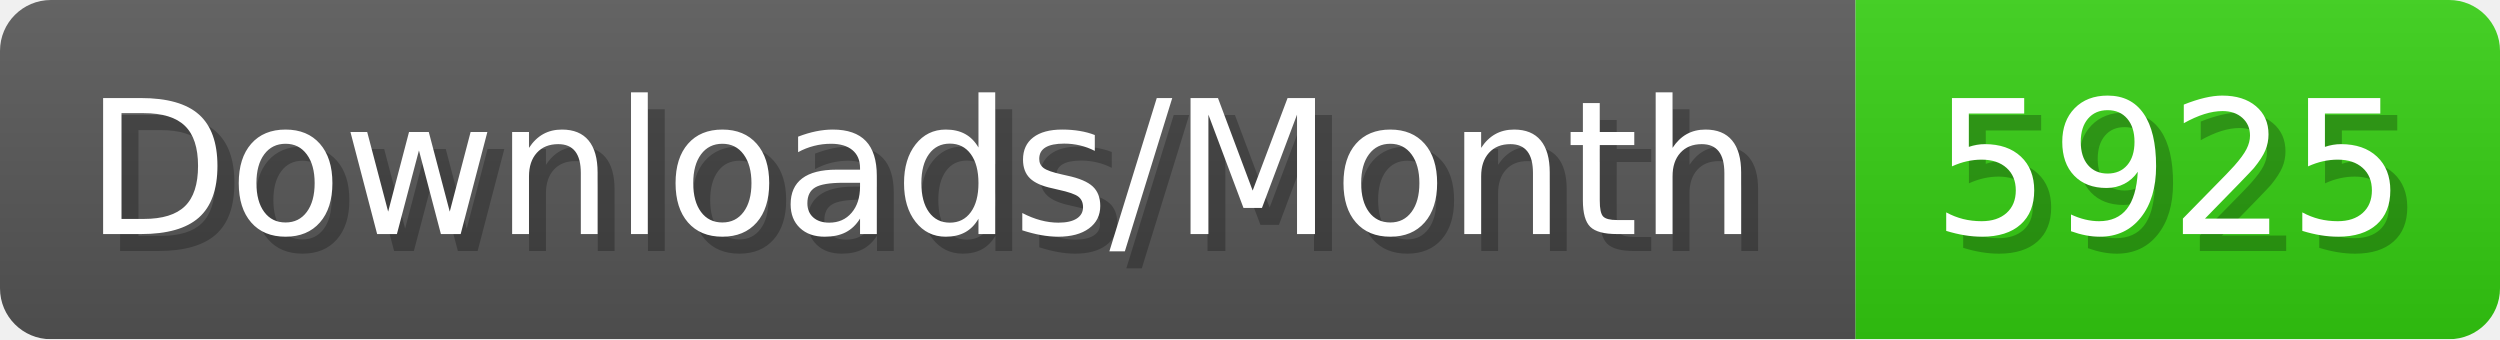
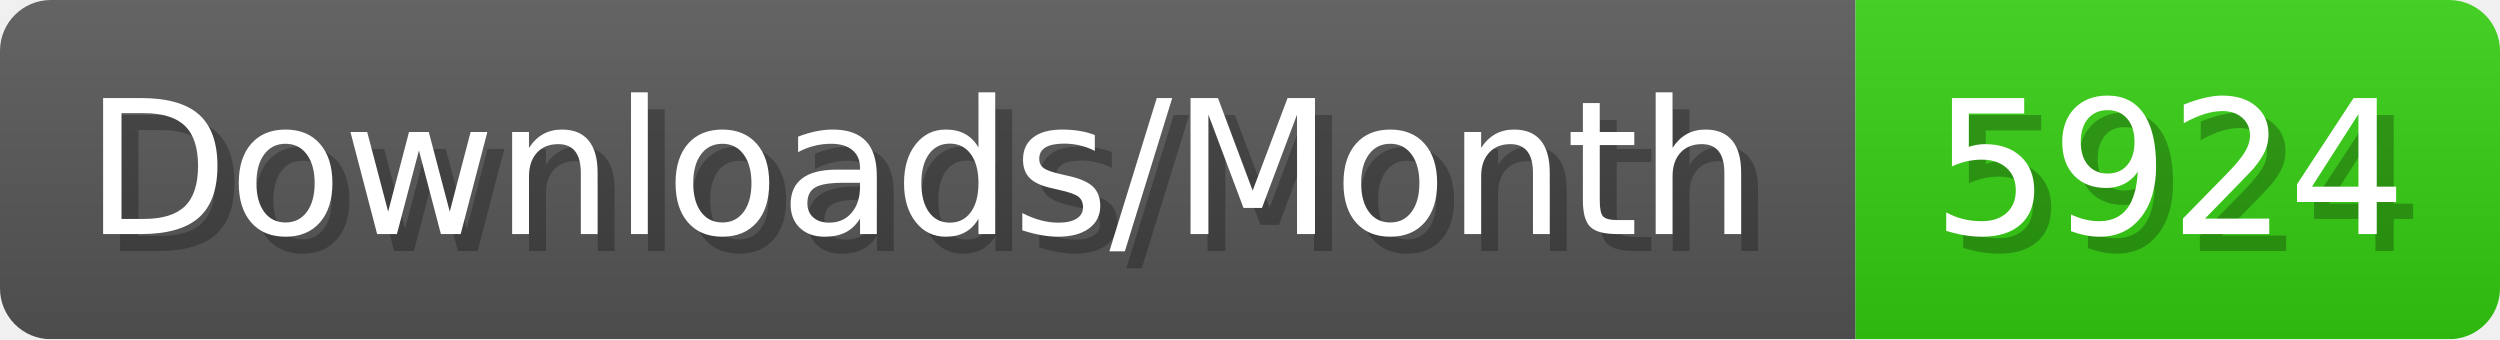
- <svg xmlns="http://www.w3.org/2000/svg" width="147.4" height="20" viewBox="0 0 1474 200" role="img" aria-label="Downloads/Month: 5925">
+ <svg xmlns="http://www.w3.org/2000/svg" width="147.4" height="20" viewBox="0 0 1474 200" role="img" aria-label="Downloads/Month: 5924">
  <linearGradient id="YlXUI" x2="0" y2="100%">
    <stop offset="0" stop-opacity=".1" stop-color="#EEE" />
    <stop offset="1" stop-opacity=".1" />
  </linearGradient>
  <mask id="JHhop">
    <rect width="1474" height="200" rx="30" fill="#FFF" />
  </mask>
  <g mask="url(#JHhop)">
    <rect width="1094" height="200" fill="#555" />
    <rect width="380" height="200" fill="#3C1" x="1094" />
    <rect width="1474" height="200" fill="url(#YlXUI)" />
  </g>
  <g aria-hidden="true" fill="#fff" text-anchor="start" font-family="Verdana,DejaVu Sans,sans-serif" font-size="110">
    <text x="60" y="148" textLength="994" fill="#000" opacity="0.25">Downloads/Month</text>
    <text x="50" y="138" textLength="994">Downloads/Month</text>
-     <text x="1149" y="148" textLength="280" fill="#000" opacity="0.25">5925</text>
-     <text x="1139" y="138" textLength="280">5925</text>
+     <text x="1149" y="148" textLength="280" fill="#000" opacity="0.25">5924</text>
+     <text x="1139" y="138" textLength="280">5924</text>
  </g>
</svg>
